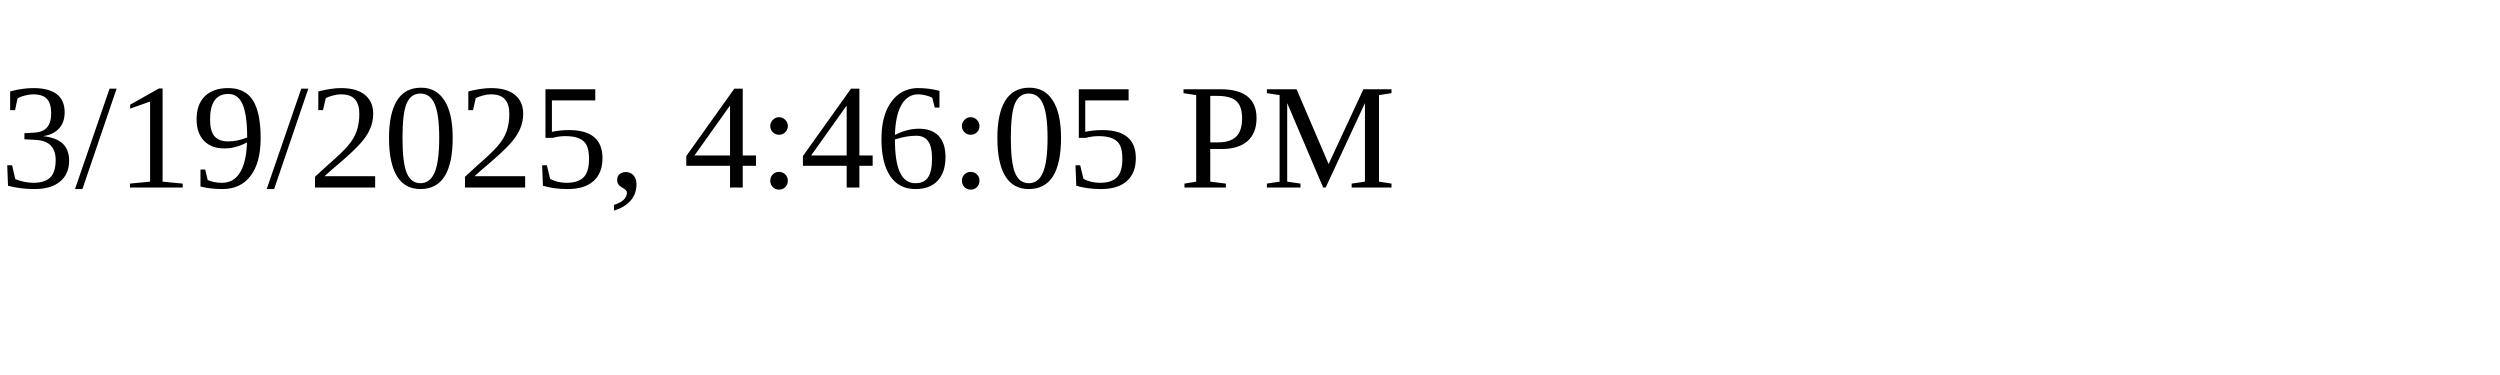
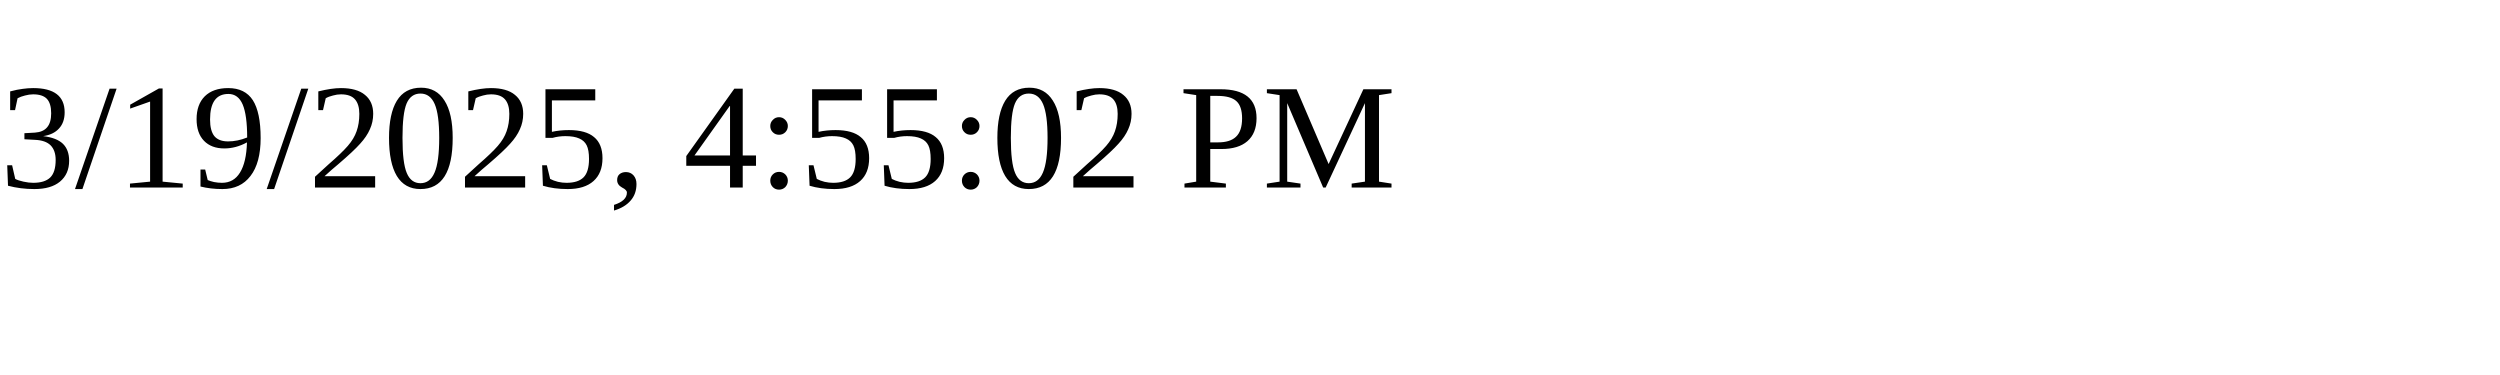
<svg xmlns="http://www.w3.org/2000/svg" height="30" width="200">
-   <text x="0" y="15">3/19/2025, 4:46:05 PM</text>
+   <text x="0" y="15">3/19/2025, 4:55:02 PM</text>
</svg>
